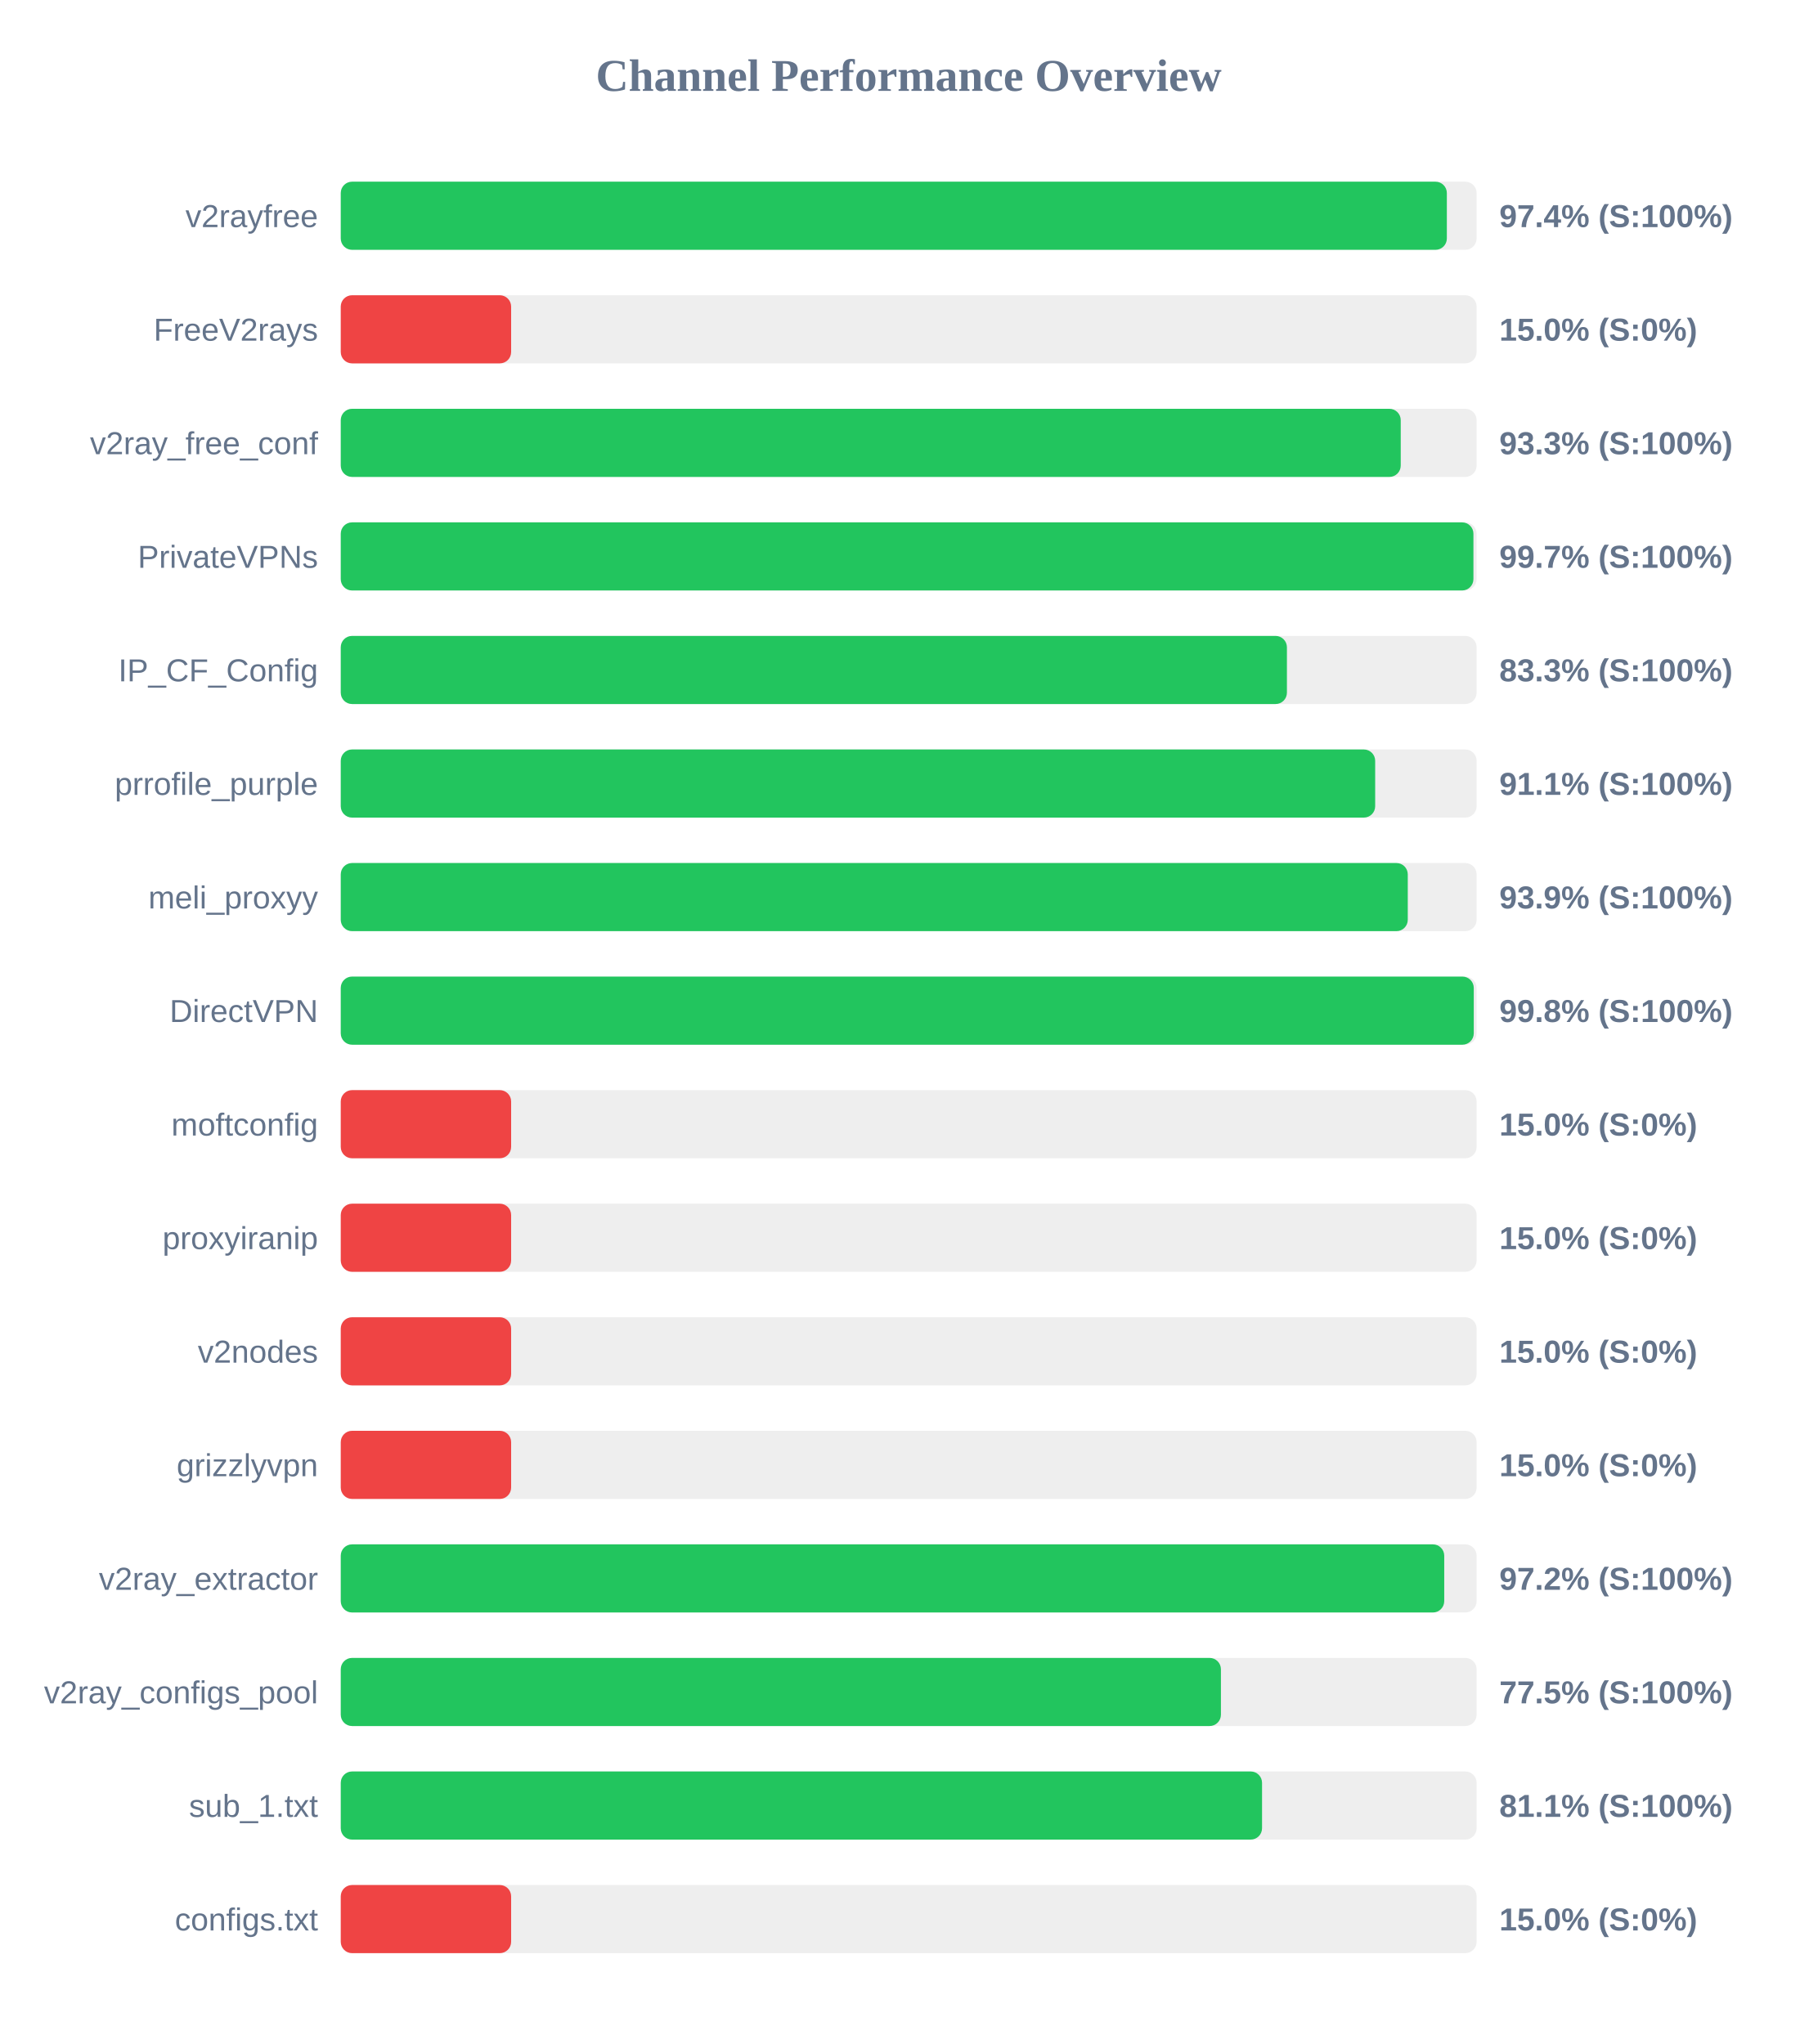
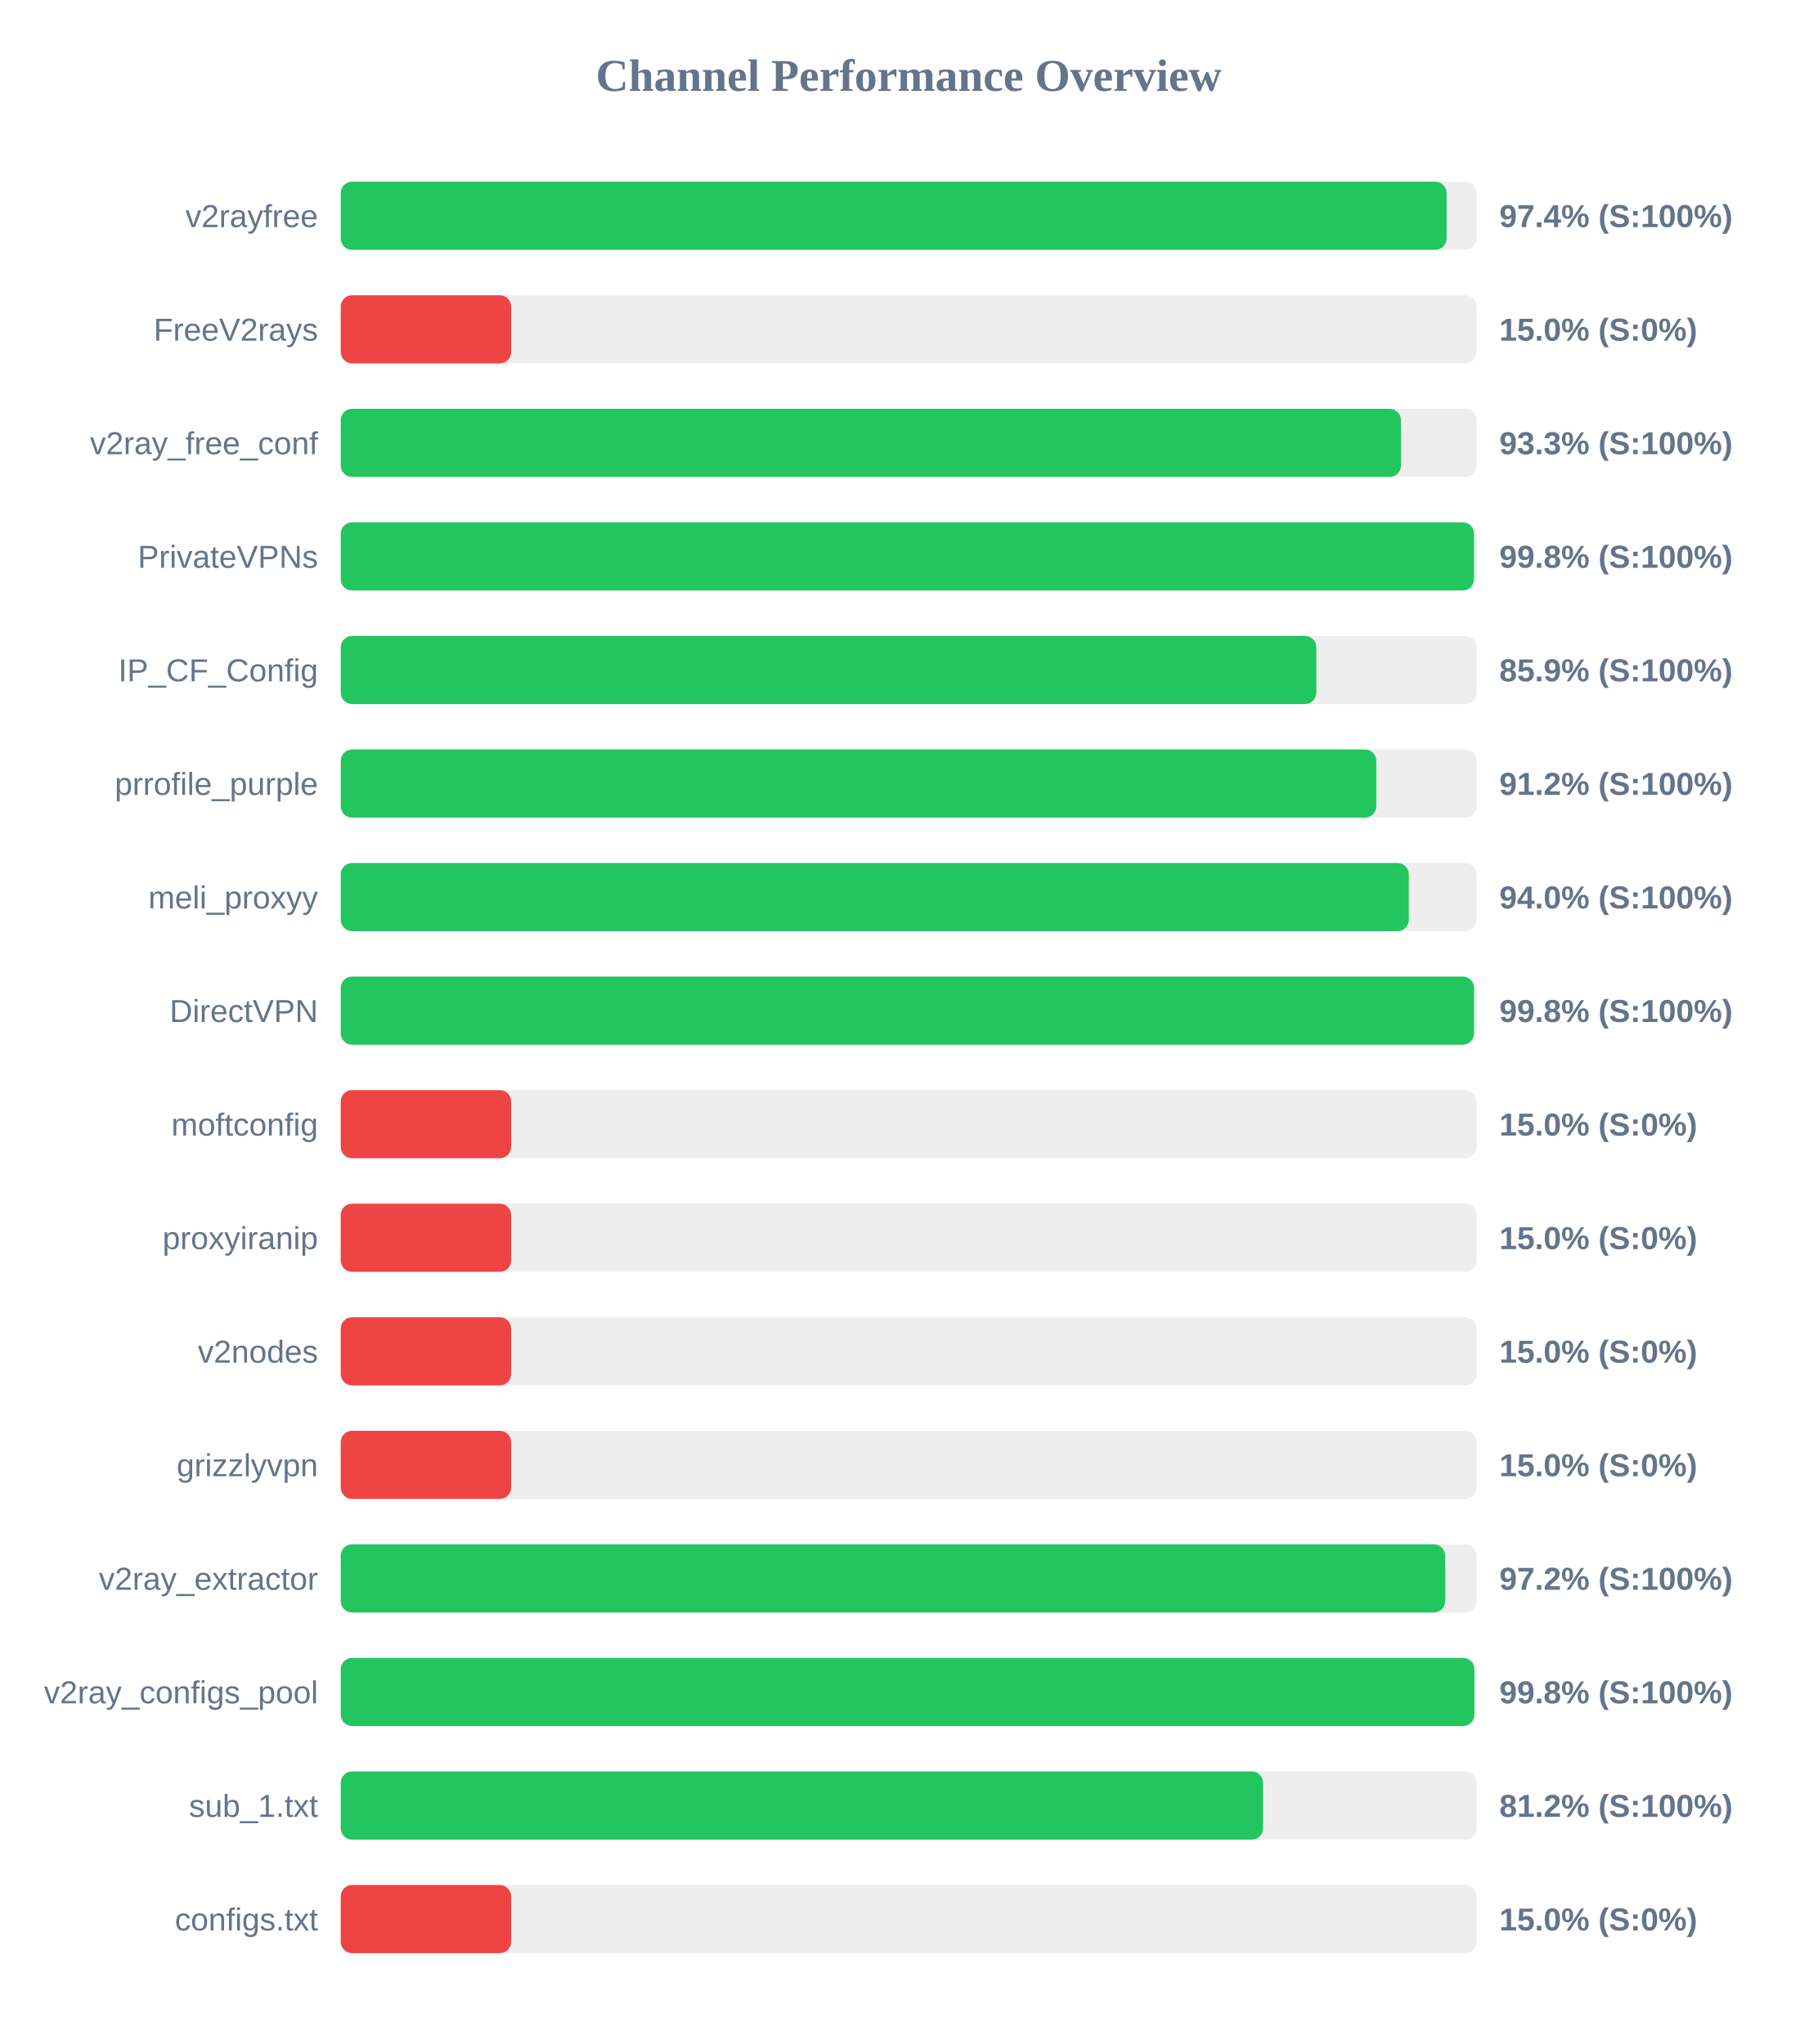
<svg xmlns="http://www.w3.org/2000/svg" width="800" height="900" version="1.1">
  <style>
        .row { font: 14px Arial; fill: #64748b; }
        .score { font: bold 14px Arial; fill: #64748b; }
    </style>
  <text x="400" y="40" text-anchor="middle" font-size="20px" font-weight="bold" fill="#64748b">Channel Performance Overview</text>
  <rect x="150" y="80" width="500" height="30" fill="#eee" rx="5" />
-   <rect x="150" y="80" width="486.9" height="30" fill="#22c55e" rx="5" />
+   <rect x="150" y="80" width="486.8" height="30" fill="#22c55e" rx="5" />
  <text x="140" y="100" text-anchor="end" class="row">v2rayfree</text>
  <text x="660" y="100" text-anchor="start" class="score">97.4% (S:100%)</text>
  <rect x="150" y="130" width="500" height="30" fill="#eee" rx="5" />
  <rect x="150" y="130" width="75.0" height="30" fill="#ef4444" rx="5" />
  <text x="140" y="150" text-anchor="end" class="row">FreeV2rays</text>
  <text x="660" y="150" text-anchor="start" class="score">15.0% (S:0%)</text>
  <rect x="150" y="180" width="500" height="30" fill="#eee" rx="5" />
-   <rect x="150" y="180" width="466.6" height="30" fill="#22c55e" rx="5" />
+   <rect x="150" y="180" width="466.7" height="30" fill="#22c55e" rx="5" />
  <text x="140" y="200" text-anchor="end" class="row">v2ray_free_conf</text>
  <text x="660" y="200" text-anchor="start" class="score">93.3% (S:100%)</text>
  <rect x="150" y="230" width="500" height="30" fill="#eee" rx="5" />
-   <rect x="150" y="230" width="498.6" height="30" fill="#22c55e" rx="5" />
+   <rect x="150" y="230" width="498.85" height="30" fill="#22c55e" rx="5" />
  <text x="140" y="250" text-anchor="end" class="row">PrivateVPNs</text>
-   <text x="660" y="250" text-anchor="start" class="score">99.7% (S:100%)</text>
+   <text x="660" y="250" text-anchor="start" class="score">99.8% (S:100%)</text>
  <rect x="150" y="280" width="500" height="30" fill="#eee" rx="5" />
-   <rect x="150" y="280" width="416.5" height="30" fill="#22c55e" rx="5" />
+   <rect x="150" y="280" width="429.45" height="30" fill="#22c55e" rx="5" />
  <text x="140" y="300" text-anchor="end" class="row">IP_CF_Config</text>
-   <text x="660" y="300" text-anchor="start" class="score">83.3% (S:100%)</text>
+   <text x="660" y="300" text-anchor="start" class="score">85.9% (S:100%)</text>
  <rect x="150" y="330" width="500" height="30" fill="#eee" rx="5" />
-   <rect x="150" y="330" width="455.35" height="30" fill="#22c55e" rx="5" />
+   <rect x="150" y="330" width="455.85" height="30" fill="#22c55e" rx="5" />
  <text x="140" y="350" text-anchor="end" class="row">prrofile_purple</text>
-   <text x="660" y="350" text-anchor="start" class="score">91.1% (S:100%)</text>
+   <text x="660" y="350" text-anchor="start" class="score">91.2% (S:100%)</text>
  <rect x="150" y="380" width="500" height="30" fill="#eee" rx="5" />
-   <rect x="150" y="380" width="469.7" height="30" fill="#22c55e" rx="5" />
+   <rect x="150" y="380" width="470.15" height="30" fill="#22c55e" rx="5" />
  <text x="140" y="400" text-anchor="end" class="row">meli_proxyy</text>
-   <text x="660" y="400" text-anchor="start" class="score">93.9% (S:100%)</text>
+   <text x="660" y="400" text-anchor="start" class="score">94.0% (S:100%)</text>
  <rect x="150" y="430" width="500" height="30" fill="#eee" rx="5" />
-   <rect x="150" y="430" width="498.75" height="30" fill="#22c55e" rx="5" />
+   <rect x="150" y="430" width="498.85" height="30" fill="#22c55e" rx="5" />
  <text x="140" y="450" text-anchor="end" class="row">DirectVPN</text>
  <text x="660" y="450" text-anchor="start" class="score">99.8% (S:100%)</text>
  <rect x="150" y="480" width="500" height="30" fill="#eee" rx="5" />
  <rect x="150" y="480" width="75.0" height="30" fill="#ef4444" rx="5" />
  <text x="140" y="500" text-anchor="end" class="row">moftconfig</text>
  <text x="660" y="500" text-anchor="start" class="score">15.0% (S:0%)</text>
  <rect x="150" y="530" width="500" height="30" fill="#eee" rx="5" />
  <rect x="150" y="530" width="75.0" height="30" fill="#ef4444" rx="5" />
  <text x="140" y="550" text-anchor="end" class="row">proxyiranip</text>
  <text x="660" y="550" text-anchor="start" class="score">15.0% (S:0%)</text>
  <rect x="150" y="580" width="500" height="30" fill="#eee" rx="5" />
  <rect x="150" y="580" width="75.0" height="30" fill="#ef4444" rx="5" />
  <text x="140" y="600" text-anchor="end" class="row">v2nodes</text>
  <text x="660" y="600" text-anchor="start" class="score">15.0% (S:0%)</text>
  <rect x="150" y="630" width="500" height="30" fill="#eee" rx="5" />
  <rect x="150" y="630" width="75.0" height="30" fill="#ef4444" rx="5" />
  <text x="140" y="650" text-anchor="end" class="row">grizzlyvpn</text>
  <text x="660" y="650" text-anchor="start" class="score">15.0% (S:0%)</text>
  <rect x="150" y="680" width="500" height="30" fill="#eee" rx="5" />
-   <rect x="150" y="680" width="485.75" height="30" fill="#22c55e" rx="5" />
+   <rect x="150" y="680" width="486.15" height="30" fill="#22c55e" rx="5" />
  <text x="140" y="700" text-anchor="end" class="row">v2ray_extractor</text>
  <text x="660" y="700" text-anchor="start" class="score">97.2% (S:100%)</text>
  <rect x="150" y="730" width="500" height="30" fill="#eee" rx="5" />
-   <rect x="150" y="730" width="387.45" height="30" fill="#22c55e" rx="5" />
+   <rect x="150" y="730" width="499.0" height="30" fill="#22c55e" rx="5" />
  <text x="140" y="750" text-anchor="end" class="row">v2ray_configs_pool</text>
-   <text x="660" y="750" text-anchor="start" class="score">77.5% (S:100%)</text>
+   <text x="660" y="750" text-anchor="start" class="score">99.8% (S:100%)</text>
  <rect x="150" y="780" width="500" height="30" fill="#eee" rx="5" />
-   <rect x="150" y="780" width="405.55" height="30" fill="#22c55e" rx="5" />
+   <rect x="150" y="780" width="406.0" height="30" fill="#22c55e" rx="5" />
  <text x="140" y="800" text-anchor="end" class="row">sub_1.txt</text>
-   <text x="660" y="800" text-anchor="start" class="score">81.1% (S:100%)</text>
+   <text x="660" y="800" text-anchor="start" class="score">81.2% (S:100%)</text>
  <rect x="150" y="830" width="500" height="30" fill="#eee" rx="5" />
  <rect x="150" y="830" width="75.0" height="30" fill="#ef4444" rx="5" />
  <text x="140" y="850" text-anchor="end" class="row">configs.txt</text>
  <text x="660" y="850" text-anchor="start" class="score">15.0% (S:0%)</text>
</svg>
